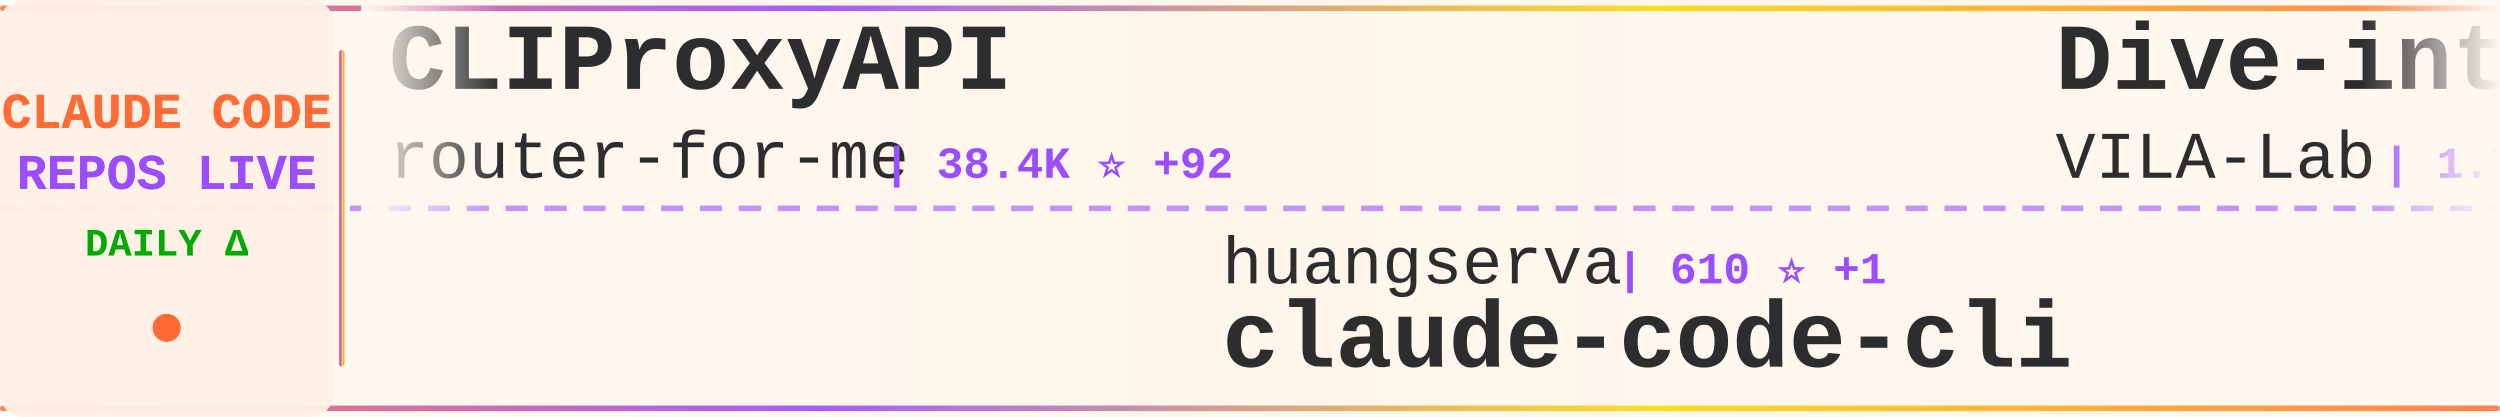
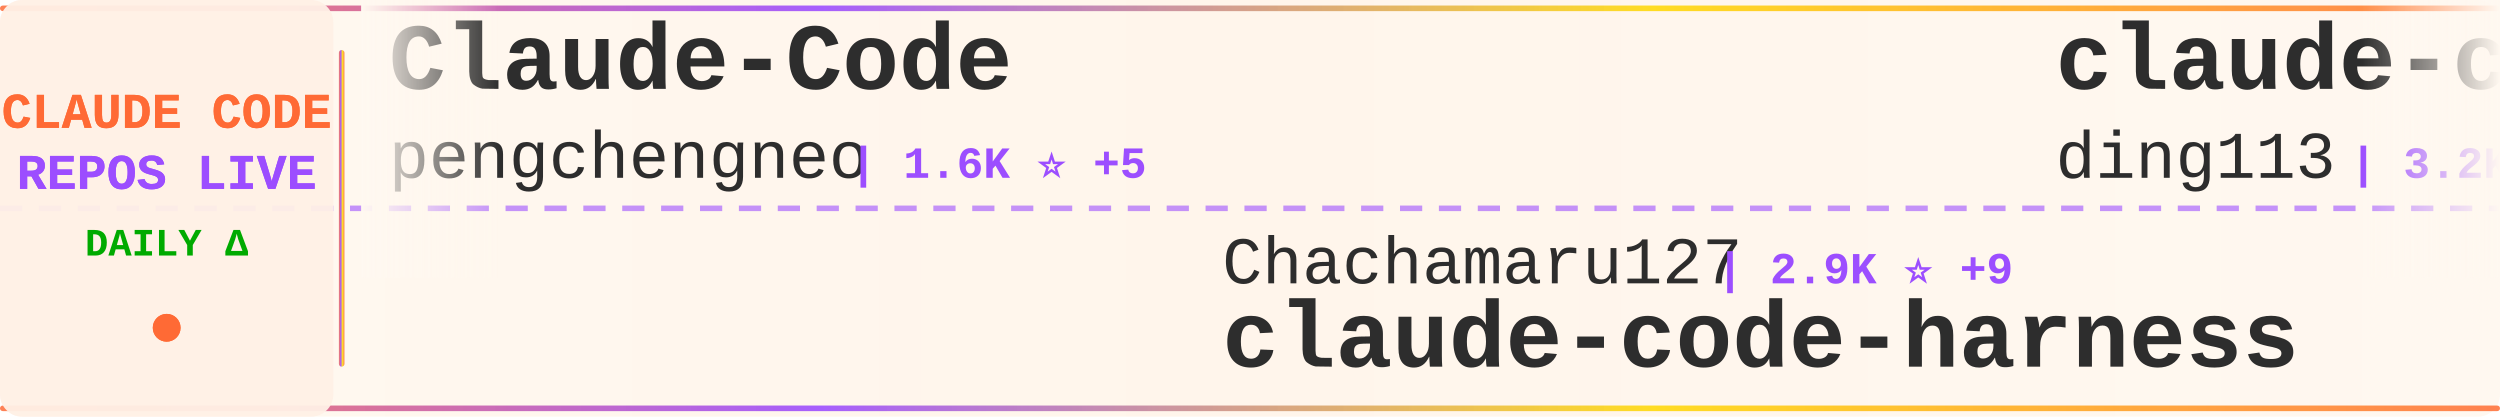
<svg xmlns="http://www.w3.org/2000/svg" width="900" height="150">
  <defs>
    <linearGradient id="tickerBg" x1="0%" y1="0%" x2="100%" y2="0%">
      <stop offset="0%" style="stop-color:#fff8f0;stop-opacity:0.98" />
      <stop offset="50%" style="stop-color:#fff5eb;stop-opacity:1" />
      <stop offset="100%" style="stop-color:#fff8f0;stop-opacity:0.98" />
    </linearGradient>
    <linearGradient id="borderGrad" x1="0%" y1="0%" x2="100%" y2="0%">
      <stop offset="0%" style="stop-color:#FF6B35;stop-opacity:0.85">
        <animate attributeName="stop-opacity" values="0.85;1;0.85" dur="2s" repeatCount="indefinite" />
      </stop>
      <stop offset="33%" style="stop-color:#9C4EFF;stop-opacity:0.9">
        <animate attributeName="stop-opacity" values="0.9;1;0.9" dur="2.2s" repeatCount="indefinite" />
      </stop>
      <stop offset="66%" style="stop-color:#FFD700;stop-opacity:0.85">
        <animate attributeName="stop-opacity" values="0.85;1;0.85" dur="1.8s" repeatCount="indefinite" />
      </stop>
      <stop offset="100%" style="stop-color:#FF6B35;stop-opacity:0.85">
        <animate attributeName="stop-opacity" values="0.85;1;0.85" dur="2s" repeatCount="indefinite" />
      </stop>
    </linearGradient>
    <filter id="textGlow">
      <feGaussianBlur stdDeviation="0.15" result="coloredBlur" />
      <feMerge>
        <feMergeNode in="coloredBlur" />
        <feMergeNode in="SourceGraphic" />
      </feMerge>
    </filter>
    <filter id="metricGlow">
      <feGaussianBlur stdDeviation="0.2" result="coloredBlur" />
      <feMerge>
        <feMergeNode in="coloredBlur" />
        <feMergeNode in="SourceGraphic" />
      </feMerge>
    </filter>
    <linearGradient id="leftFade" x1="0%" y1="0%" x2="100%" y2="0%">
      <stop offset="0%" style="stop-color:#fff8f0;stop-opacity:1" />
      <stop offset="100%" style="stop-color:#fff8f0;stop-opacity:0" />
    </linearGradient>
    <linearGradient id="rightFade" x1="0%" y1="0%" x2="100%" y2="0%">
      <stop offset="0%" style="stop-color:#fff8f0;stop-opacity:0" />
      <stop offset="100%" style="stop-color:#fff8f0;stop-opacity:1" />
    </linearGradient>
  </defs>
  <rect width="900" height="150" fill="url(#tickerBg)" rx="8" />
  <rect x="0" y="2" width="900" height="2" fill="url(#borderGrad)" rx="1" />
  <rect x="0" y="146" width="900" height="2" fill="url(#borderGrad)" rx="1" />
  <line x1="0" y1="75" x2="900" y2="75" stroke="#9C4EFF" stroke-width="2" stroke-dasharray="8 6" opacity="0.6" />
  <rect x="0" y="0" width="120" height="150" fill="#fff0e6" opacity="0.95" rx="8" />
  <text x="60" y="46" font-family="'Courier New', monospace" font-size="18" font-weight="bold" fill="#FF6B35" text-anchor="middle" filter="url(#textGlow)">
    CLAUDE CODE
  </text>
  <text x="60" y="68" font-family="'Courier New', monospace" font-size="18" font-weight="bold" fill="#9C4EFF" text-anchor="middle" filter="url(#textGlow)">
    REPOS LIVE
  </text>
  <text x="60" y="92" font-family="'Courier New', monospace" font-size="14" font-weight="bold" fill="#00aa00" text-anchor="middle">
    DAILY Δ
  </text>
  <circle cx="60" cy="118" r="5" fill="#FF6B35" filter="url(#metricGlow)">
    <animate attributeName="r" values="4;6;4" dur="1.5s" repeatCount="indefinite" />
    <animate attributeName="opacity" values="0.6;1;0.6" dur="1.5s" repeatCount="indefinite" />
  </circle>
  <rect x="122" y="18" width="2" height="114" fill="url(#borderGrad)" rx="1" />
  <clipPath id="tickerClip">
    <rect x="130" y="0" width="770" height="150" />
  </clipPath>
  <g clip-path="url(#tickerClip)">
    <g id="tickerItems">
      <animateTransform attributeName="transform" attributeType="XML" type="translate" from="0 0" to="-3000 0" dur="54s" repeatCount="indefinite" />
      <g transform="translate(0, 0)">
-         <text x="140" y="32" font-family="'Courier New', monospace" font-size="34" font-weight="bold" fill="#2d2d2d">CLIProxyAPI</text>
-         <text x="140" y="64" font-family="'Courier New', monospace" font-size="24" font-weight="normal" fill="#2d2d2d" opacity="1.0">router-for-me</text>
-         <text x="318" y="64" font-family="'Courier New', monospace" font-size="16" font-weight="bold" fill="#9C4EFF"> | 38.4K ⭐ +92</text>
+         <text x="140" y="32" font-family="'Courier New', monospace" font-size="34" font-weight="bold" fill="#2d2d2d">Claude-Code</text>
+         <text x="140" y="64" font-family="'Courier New', monospace" font-size="24" font-weight="normal" fill="#2d2d2d" opacity="1.0">pengchengneo</text>
+         <text x="306" y="64" font-family="'Courier New', monospace" font-size="16" font-weight="bold" fill="#9C4EFF"> | 1.6K ⭐ +5</text>
      </g>
      <g transform="translate(300, 0)">
-         <text x="140" y="102" font-family="'Courier New', monospace" font-size="24" font-weight="normal" fill="#2d2d2d" opacity="1.0">huangserva</text>
-         <text x="282" y="102" font-family="'Courier New', monospace" font-size="16" font-weight="bold" fill="#9C4EFF"> | 610 ⭐ +1</text>
-         <text x="140" y="132" font-family="'Courier New', monospace" font-size="34" font-weight="bold" fill="#2d2d2d">claude-code-cli</text>
+         <text x="140" y="102" font-family="'Courier New', monospace" font-size="24" font-weight="normal" fill="#2d2d2d" opacity="1.0">Chachamaru127</text>
+         <text x="318" y="102" font-family="'Courier New', monospace" font-size="16" font-weight="bold" fill="#9C4EFF"> | 2.9K ⭐ +9</text>
+         <text x="140" y="132" font-family="'Courier New', monospace" font-size="34" font-weight="bold" fill="#2d2d2d">claude-code-harness</text>
      </g>
      <g transform="translate(600, 0)">
-         <text x="140" y="32" font-family="'Courier New', monospace" font-size="34" font-weight="bold" fill="#2d2d2d">Dive-into-Claude-Code</text>
-         <text x="140" y="64" font-family="'Courier New', monospace" font-size="24" font-weight="normal" fill="#2d2d2d" opacity="1.0">VILA-Lab</text>
-         <text x="258" y="64" font-family="'Courier New', monospace" font-size="16" font-weight="bold" fill="#9C4EFF"> | 1.7K ⭐ +6</text>
+         <text x="140" y="32" font-family="'Courier New', monospace" font-size="34" font-weight="bold" fill="#2d2d2d">claude-code-hub</text>
+         <text x="140" y="64" font-family="'Courier New', monospace" font-size="24" font-weight="normal" fill="#2d2d2d" opacity="1.0">ding113</text>
+         <text x="246" y="64" font-family="'Courier New', monospace" font-size="16" font-weight="bold" fill="#9C4EFF"> | 3.2K ⭐ +9</text>
      </g>
      <g transform="translate(900, 0)">
-         <text x="140" y="102" font-family="'Courier New', monospace" font-size="24" font-weight="normal" fill="#2d2d2d" opacity="1.0">liuup</text>
-         <text x="222" y="102" font-family="'Courier New', monospace" font-size="16" font-weight="bold" fill="#9C4EFF"> | 3.3K ⭐ +13</text>
-         <text x="140" y="132" font-family="'Courier New', monospace" font-size="34" font-weight="bold" fill="#2d2d2d">claude-code-analysis</text>
+         <text x="140" y="102" font-family="'Courier New', monospace" font-size="24" font-weight="normal" fill="#2d2d2d" opacity="1.0">anthropics</text>
+         <text x="282" y="102" font-family="'Courier New', monospace" font-size="16" font-weight="bold" fill="#9C4EFF"> | 5.4K ⭐ +16</text>
+         <text x="140" y="132" font-family="'Courier New', monospace" font-size="34" font-weight="bold" fill="#2d2d2d">claude-code-security-rev...</text>
      </g>
      <g transform="translate(1200, 0)">
-         <text x="140" y="32" font-family="'Courier New', monospace" font-size="34" font-weight="bold" fill="#2d2d2d">claude-code-workflows</text>
-         <text x="140" y="64" font-family="'Courier New', monospace" font-size="24" font-weight="normal" fill="#2d2d2d" opacity="1.0">OneRedOak</text>
-         <text x="270" y="64" font-family="'Courier New', monospace" font-size="16" font-weight="bold" fill="#9C4EFF"> | 3.8K ⭐</text>
+         <text x="140" y="32" font-family="'Courier New', monospace" font-size="34" font-weight="bold" fill="#2d2d2d">claude-code-engineering</text>
+         <text x="140" y="64" font-family="'Courier New', monospace" font-size="24" font-weight="normal" fill="#2d2d2d" opacity="1.0">huangjia2019</text>
+         <text x="306" y="64" font-family="'Courier New', monospace" font-size="16" font-weight="bold" fill="#9C4EFF"> | 881 ⭐ +2</text>
      </g>
      <g transform="translate(1500, 0)">
-         <text x="140" y="102" font-family="'Courier New', monospace" font-size="24" font-weight="normal" fill="#2d2d2d" opacity="1.0">Piebald-AI</text>
-         <text x="282" y="102" font-family="'Courier New', monospace" font-size="16" font-weight="bold" fill="#9C4EFF"> | 11.4K ⭐ +39</text>
-         <text x="140" y="132" font-family="'Courier New', monospace" font-size="34" font-weight="bold" fill="#2d2d2d">claude-code-system-promp...</text>
+         <text x="140" y="102" font-family="'Courier New', monospace" font-size="24" font-weight="normal" fill="#2d2d2d" opacity="1.0">AICoderTudou</text>
+         <text x="306" y="102" font-family="'Courier New', monospace" font-size="16" font-weight="bold" fill="#9C4EFF"> | 499 ⭐</text>
+         <text x="140" y="132" font-family="'Courier New', monospace" font-size="34" font-weight="bold" fill="#2d2d2d">claude-code-tudou</text>
      </g>
      <g transform="translate(1800, 0)">
-         <text x="140" y="32" font-family="'Courier New', monospace" font-size="34" font-weight="bold" fill="#2d2d2d">claude-code-webui</text>
-         <text x="140" y="64" font-family="'Courier New', monospace" font-size="24" font-weight="normal" fill="#2d2d2d" opacity="1.0">sugyan</text>
-         <text x="234" y="64" font-family="'Courier New', monospace" font-size="16" font-weight="bold" fill="#9C4EFF"> | 1.1K ⭐ +1</text>
+         <text x="140" y="32" font-family="'Courier New', monospace" font-size="34" font-weight="bold" fill="#2d2d2d">claude-code-pm-course</text>
+         <text x="140" y="64" font-family="'Courier New', monospace" font-size="24" font-weight="normal" fill="#2d2d2d" opacity="1.0">carlvellotti</text>
+         <text x="306" y="64" font-family="'Courier New', monospace" font-size="16" font-weight="bold" fill="#9C4EFF"> | 2.1K ⭐ +1</text>
      </g>
      <g transform="translate(2100, 0)">
-         <text x="140" y="102" font-family="'Courier New', monospace" font-size="24" font-weight="normal" fill="#2d2d2d" opacity="1.0">affaan-m</text>
-         <text x="258" y="102" font-family="'Courier New', monospace" font-size="16" font-weight="bold" fill="#9C4EFF"> | 221.7K ⭐ +600</text>
-         <text x="140" y="132" font-family="'Courier New', monospace" font-size="34" font-weight="bold" fill="#2d2d2d">ECC</text>
+         <text x="140" y="102" font-family="'Courier New', monospace" font-size="24" font-weight="normal" fill="#2d2d2d" opacity="1.0">777genius</text>
+         <text x="270" y="102" font-family="'Courier New', monospace" font-size="16" font-weight="bold" fill="#9C4EFF"> | 915 ⭐ +1</text>
+         <text x="140" y="132" font-family="'Courier New', monospace" font-size="34" font-weight="bold" fill="#2d2d2d">claude-code-source-code</text>
      </g>
      <g transform="translate(2400, 0)">
-         <text x="140" y="32" font-family="'Courier New', monospace" font-size="34" font-weight="bold" fill="#2d2d2d">skills</text>
-         <text x="140" y="64" font-family="'Courier New', monospace" font-size="24" font-weight="normal" fill="#2d2d2d" opacity="1.0">anthropics</text>
-         <text x="282" y="64" font-family="'Courier New', monospace" font-size="16" font-weight="bold" fill="#9C4EFF"> | 155.1K ⭐ +439</text>
+         <text x="140" y="32" font-family="'Courier New', monospace" font-size="34" font-weight="bold" fill="#2d2d2d">claude-code-sourcemap</text>
+         <text x="140" y="64" font-family="'Courier New', monospace" font-size="24" font-weight="normal" fill="#2d2d2d" opacity="1.0">ChinaSiro</text>
+         <text x="270" y="64" font-family="'Courier New', monospace" font-size="16" font-weight="bold" fill="#9C4EFF"> | 9.5K ⭐ +13</text>
      </g>
      <g transform="translate(2700, 0)">
-         <text x="140" y="102" font-family="'Courier New', monospace" font-size="24" font-weight="normal" fill="#2d2d2d" opacity="1.0">rohitg00</text>
-         <text x="258" y="102" font-family="'Courier New', monospace" font-size="16" font-weight="bold" fill="#9C4EFF"> | 2.2K ⭐ +2</text>
-         <text x="140" y="132" font-family="'Courier New', monospace" font-size="34" font-weight="bold" fill="#2d2d2d">awesome-claude-code-tool...</text>
+         <text x="140" y="102" font-family="'Courier New', monospace" font-size="24" font-weight="normal" fill="#2d2d2d" opacity="1.0">catlog22</text>
+         <text x="258" y="102" font-family="'Courier New', monospace" font-size="16" font-weight="bold" fill="#9C4EFF"> | 2.1K ⭐ +2</text>
+         <text x="140" y="132" font-family="'Courier New', monospace" font-size="34" font-weight="bold" fill="#2d2d2d">Claude-Code-Workflow</text>
      </g>
      <g transform="translate(3000, 0)">
-         <text x="140" y="32" font-family="'Courier New', monospace" font-size="34" font-weight="bold" fill="#2d2d2d">CLIProxyAPI</text>
-         <text x="140" y="64" font-family="'Courier New', monospace" font-size="24" font-weight="normal" fill="#2d2d2d" opacity="1.0">router-for-me</text>
-         <text x="318" y="64" font-family="'Courier New', monospace" font-size="16" font-weight="bold" fill="#9C4EFF"> | 38.4K ⭐ +92</text>
+         <text x="140" y="32" font-family="'Courier New', monospace" font-size="34" font-weight="bold" fill="#2d2d2d">Claude-Code</text>
+         <text x="140" y="64" font-family="'Courier New', monospace" font-size="24" font-weight="normal" fill="#2d2d2d" opacity="1.0">pengchengneo</text>
+         <text x="306" y="64" font-family="'Courier New', monospace" font-size="16" font-weight="bold" fill="#9C4EFF"> | 1.6K ⭐ +5</text>
      </g>
      <g transform="translate(3300, 0)">
-         <text x="140" y="102" font-family="'Courier New', monospace" font-size="24" font-weight="normal" fill="#2d2d2d" opacity="1.0">huangserva</text>
-         <text x="282" y="102" font-family="'Courier New', monospace" font-size="16" font-weight="bold" fill="#9C4EFF"> | 610 ⭐ +1</text>
-         <text x="140" y="132" font-family="'Courier New', monospace" font-size="34" font-weight="bold" fill="#2d2d2d">claude-code-cli</text>
+         <text x="140" y="102" font-family="'Courier New', monospace" font-size="24" font-weight="normal" fill="#2d2d2d" opacity="1.0">Chachamaru127</text>
+         <text x="318" y="102" font-family="'Courier New', monospace" font-size="16" font-weight="bold" fill="#9C4EFF"> | 2.9K ⭐ +9</text>
+         <text x="140" y="132" font-family="'Courier New', monospace" font-size="34" font-weight="bold" fill="#2d2d2d">claude-code-harness</text>
      </g>
      <g transform="translate(3600, 0)">
-         <text x="140" y="32" font-family="'Courier New', monospace" font-size="34" font-weight="bold" fill="#2d2d2d">Dive-into-Claude-Code</text>
-         <text x="140" y="64" font-family="'Courier New', monospace" font-size="24" font-weight="normal" fill="#2d2d2d" opacity="1.0">VILA-Lab</text>
-         <text x="258" y="64" font-family="'Courier New', monospace" font-size="16" font-weight="bold" fill="#9C4EFF"> | 1.7K ⭐ +6</text>
+         <text x="140" y="32" font-family="'Courier New', monospace" font-size="34" font-weight="bold" fill="#2d2d2d">claude-code-hub</text>
+         <text x="140" y="64" font-family="'Courier New', monospace" font-size="24" font-weight="normal" fill="#2d2d2d" opacity="1.0">ding113</text>
+         <text x="246" y="64" font-family="'Courier New', monospace" font-size="16" font-weight="bold" fill="#9C4EFF"> | 3.2K ⭐ +9</text>
      </g>
      <g transform="translate(3900, 0)">
-         <text x="140" y="102" font-family="'Courier New', monospace" font-size="24" font-weight="normal" fill="#2d2d2d" opacity="1.0">liuup</text>
-         <text x="222" y="102" font-family="'Courier New', monospace" font-size="16" font-weight="bold" fill="#9C4EFF"> | 3.3K ⭐ +13</text>
-         <text x="140" y="132" font-family="'Courier New', monospace" font-size="34" font-weight="bold" fill="#2d2d2d">claude-code-analysis</text>
+         <text x="140" y="102" font-family="'Courier New', monospace" font-size="24" font-weight="normal" fill="#2d2d2d" opacity="1.0">anthropics</text>
+         <text x="282" y="102" font-family="'Courier New', monospace" font-size="16" font-weight="bold" fill="#9C4EFF"> | 5.4K ⭐ +16</text>
+         <text x="140" y="132" font-family="'Courier New', monospace" font-size="34" font-weight="bold" fill="#2d2d2d">claude-code-security-rev...</text>
      </g>
    </g>
  </g>
  <rect x="130" y="0" width="50" height="100" fill="url(#leftFade)" />
  <rect x="850" y="0" width="50" height="100" fill="url(#rightFade)" />
</svg>
